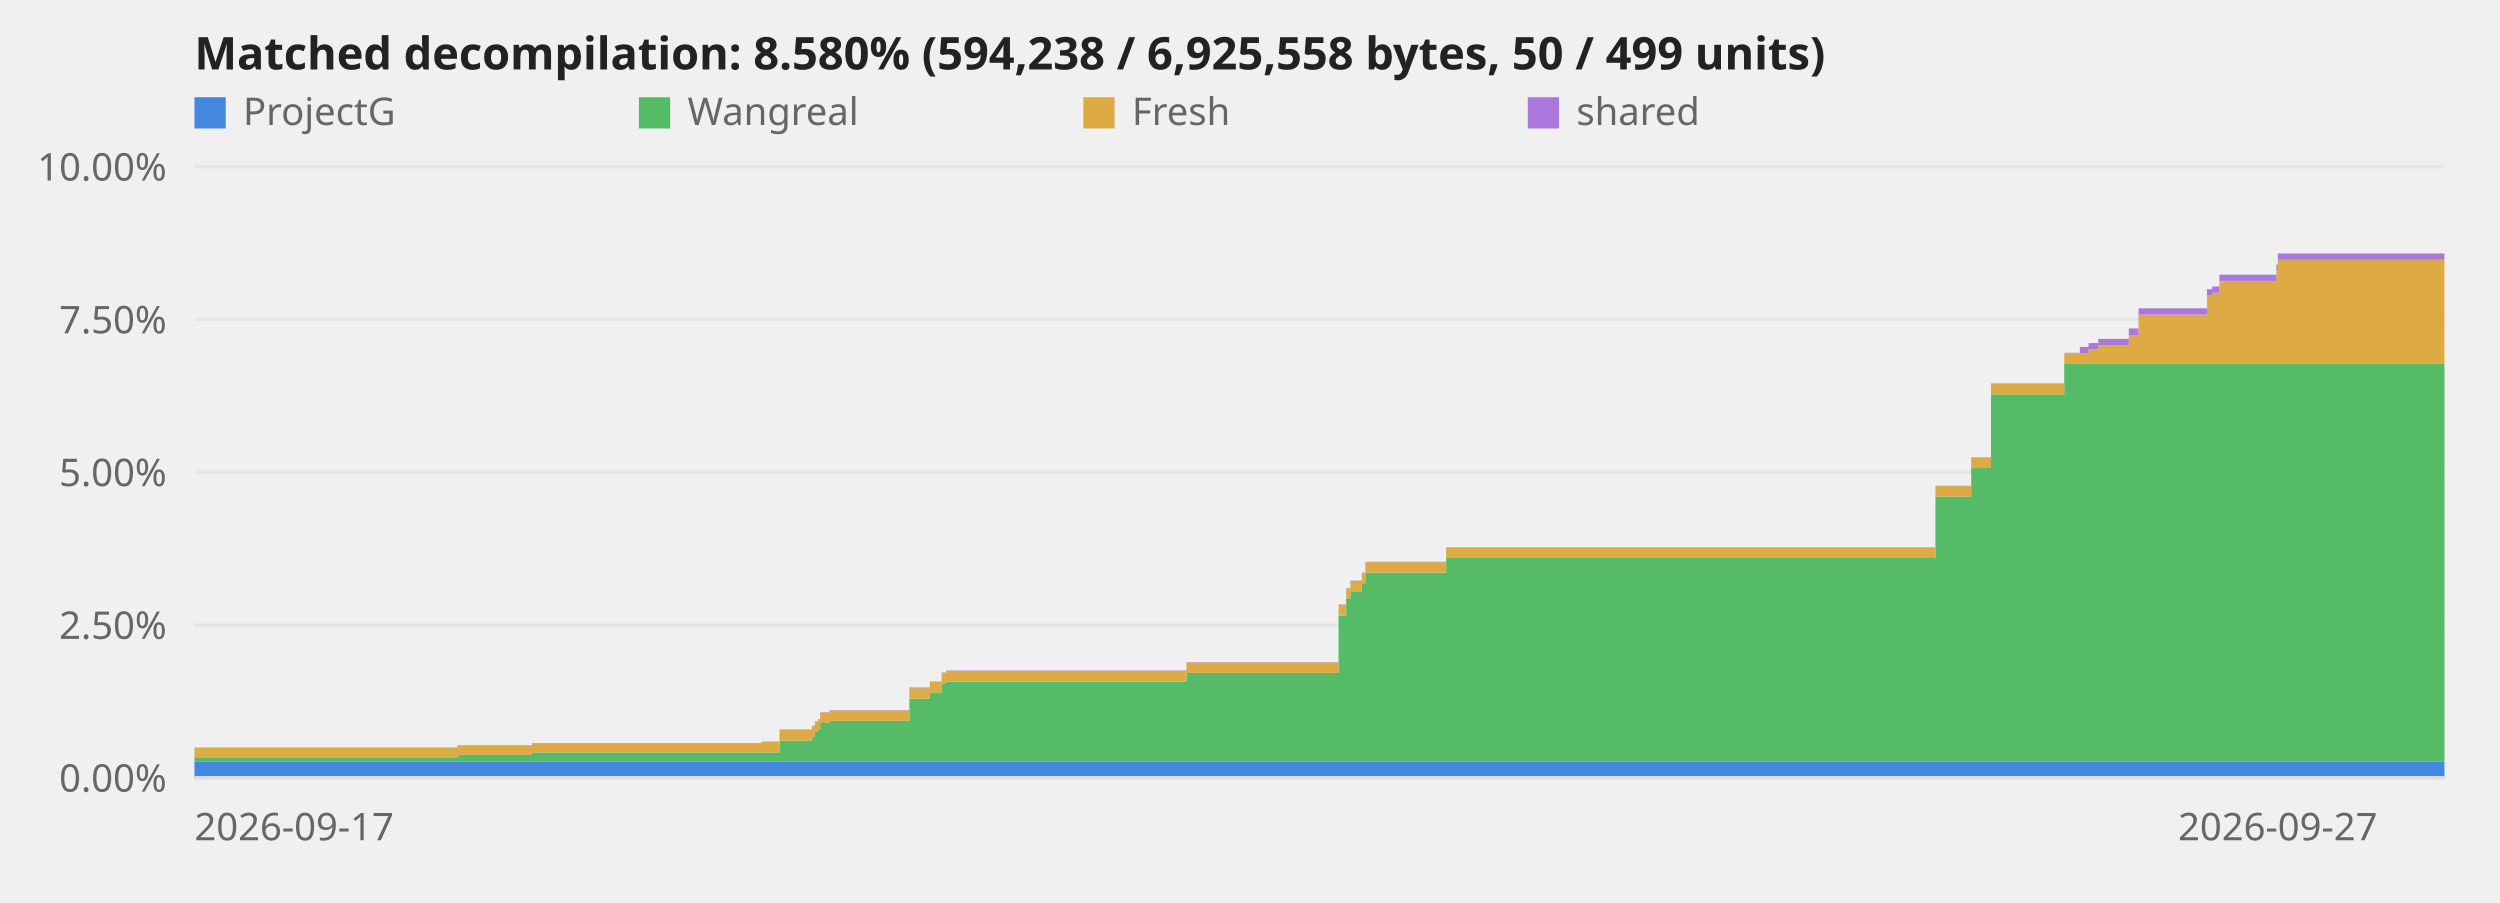
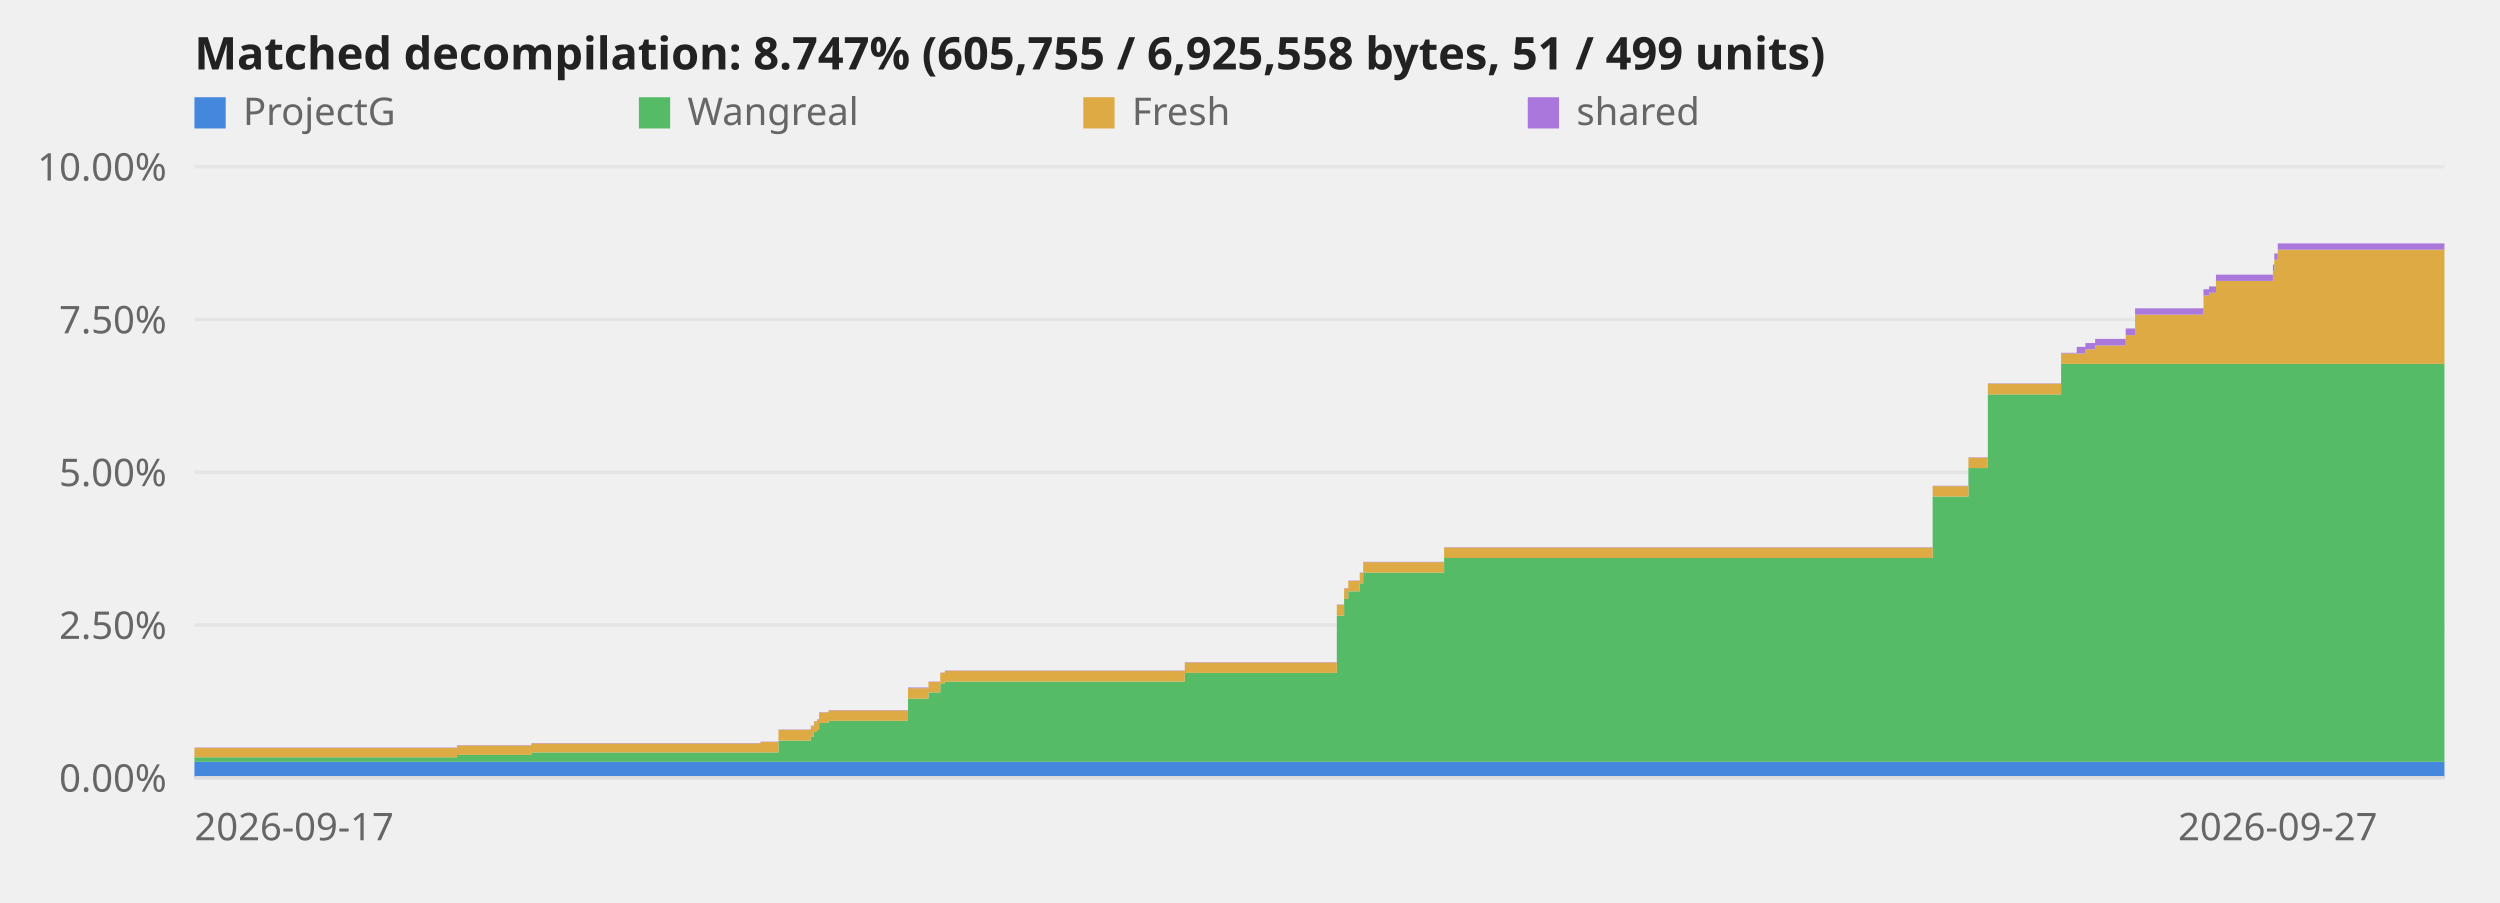
<svg xmlns="http://www.w3.org/2000/svg" viewBox="0 0 720 260" role="img" aria-label="Decompilation progress over time">
  <style>text{font:11px system-ui,sans-serif;fill:#666}.title{font-size:13px;font-weight:600;fill:#222}.axis{stroke:#ddd;stroke-width:1}@media (prefers-color-scheme:dark){svg{background-color:#0d1117}text{fill:#999}.title{fill:#fff}.axis{stroke:#344}}</style>
  <line class="axis" x1="56" y1="224.0" x2="704" y2="224.0" opacity="0.6" />
  <text x="48" y="228.0" text-anchor="end">0.00%</text>
  <line class="axis" x1="56" y1="180.0" x2="704" y2="180.0" opacity="0.6" />
  <text x="48" y="184.0" text-anchor="end">2.50%</text>
  <line class="axis" x1="56" y1="136.0" x2="704" y2="136.0" opacity="0.6" />
  <text x="48" y="140.0" text-anchor="end">5.00%</text>
  <line class="axis" x1="56" y1="92.0" x2="704" y2="92.0" opacity="0.6" />
  <text x="48" y="96.0" text-anchor="end">7.50%</text>
  <line class="axis" x1="56" y1="48.0" x2="704" y2="48.0" opacity="0.6" />
  <text x="48" y="52.0" text-anchor="end">10.00%</text>
-   <polygon points="56.0,219.4 131.7,219.4 131.7,219.4 131.7,219.4 131.7,219.4 153.2,219.4 153.2,219.4 219.3,219.4 219.3,219.4 224.5,219.4 224.5,219.4 233.8,219.4 233.8,219.4 234.7,219.4 234.7,219.4 235.6,219.4 235.6,219.4 236.2,219.4 236.2,219.4 238.9,219.4 238.9,219.4 261.9,219.4 261.9,219.4 267.8,219.4 267.8,219.4 271.2,219.4 271.2,219.4 272.5,219.4 272.5,219.4 341.7,219.4 341.7,219.4 385.5,219.4 385.5,219.4 387.7,219.4 387.7,219.4 388.9,219.4 388.9,219.4 392.2,219.4 392.2,219.4 393.2,219.4 393.2,219.4 416.5,219.4 416.5,219.4 557.4,219.4 557.4,219.4 567.7,219.4 567.7,219.4 573.4,219.4 573.4,219.4 594.5,219.4 594.5,219.4 599.0,219.4 599.0,219.4 601.5,219.4 601.5,219.4 604.3,219.4 604.3,219.4 613.1,219.4 613.1,219.4 615.9,219.4 615.9,219.4 635.6,219.4 635.6,219.4 637.1,219.4 637.1,219.4 639.2,219.4 639.2,219.4 655.6,219.4 655.6,219.4 656.0,219.4 656.0,219.4 704.0,219.4 704.0,224.0 656.0,224.0 656.0,224.0 655.6,224.0 655.6,224.0 639.2,224.0 639.2,224.0 637.1,224.0 637.1,224.0 635.6,224.0 635.6,224.0 615.9,224.0 615.9,224.0 613.1,224.0 613.1,224.0 604.3,224.0 604.3,224.0 601.5,224.0 601.5,224.0 599.0,224.0 599.0,224.0 594.5,224.0 594.5,224.0 573.4,224.0 573.4,224.0 567.7,224.0 567.7,224.0 557.4,224.0 557.4,224.0 416.5,224.0 416.5,224.0 393.2,224.0 393.2,224.0 392.2,224.0 392.2,224.0 388.9,224.0 388.9,224.0 387.7,224.0 387.7,224.0 385.5,224.0 385.5,224.0 341.7,224.0 341.7,224.0 272.5,224.0 272.5,224.0 271.2,224.0 271.2,224.0 267.8,224.0 267.8,224.0 261.9,224.0 261.9,224.0 238.9,224.0 238.9,224.0 236.2,224.0 236.2,224.0 235.6,224.0 235.6,224.0 234.7,224.0 234.7,224.0 233.8,224.0 233.8,224.0 224.5,224.0 224.5,224.0 219.3,224.0 219.3,224.0 153.2,224.0 153.2,224.0 131.7,224.0 131.7,224.0 131.7,224.0 131.7,224.0 56.0,224.0" fill="#48d" />
-   <polygon points="56.0,218.1 131.7,218.1 131.7,217.4 131.7,217.4 131.7,217.4 153.2,217.4 153.2,216.7 219.3,216.7 219.3,216.7 224.5,216.7 224.5,213.3 233.8,213.3 233.8,212.2 234.7,212.2 234.7,210.8 235.6,210.8 235.6,210.2 236.2,210.2 236.2,208.2 238.9,208.2 238.9,207.6 261.9,207.6 261.9,201.2 267.8,201.2 267.8,199.4 271.2,199.4 271.2,196.8 272.5,196.8 272.5,196.3 341.7,196.3 341.7,193.8 385.5,193.8 385.5,177.3 387.7,177.3 387.7,172.5 388.9,172.5 388.9,170.3 392.2,170.3 392.2,168.0 393.2,168.0 393.2,164.9 416.5,164.9 416.5,160.7 557.4,160.7 557.4,143.0 567.7,143.0 567.7,134.8 573.4,134.8 573.4,113.6 594.5,113.6 594.5,104.8 599.0,104.8 599.0,104.8 601.5,104.8 601.5,104.8 604.3,104.8 604.3,104.8 613.1,104.8 613.1,104.8 615.9,104.8 615.9,104.8 635.6,104.8 635.6,104.8 637.1,104.8 637.1,104.8 639.2,104.8 639.2,104.8 655.6,104.8 655.6,104.8 656.0,104.8 656.0,104.8 704.0,104.8 704.0,219.4 656.0,219.4 656.0,219.4 655.6,219.4 655.6,219.4 639.2,219.4 639.2,219.4 637.1,219.4 637.1,219.4 635.6,219.4 635.6,219.4 615.9,219.4 615.9,219.4 613.1,219.4 613.1,219.4 604.3,219.4 604.3,219.4 601.5,219.4 601.5,219.4 599.0,219.4 599.0,219.4 594.5,219.4 594.5,219.4 573.4,219.4 573.4,219.4 567.7,219.4 567.7,219.4 557.4,219.4 557.4,219.4 416.5,219.4 416.5,219.4 393.2,219.4 393.2,219.4 392.2,219.4 392.2,219.4 388.9,219.4 388.9,219.4 387.7,219.4 387.7,219.4 385.5,219.4 385.5,219.4 341.7,219.4 341.7,219.4 272.5,219.4 272.5,219.4 271.2,219.4 271.2,219.4 267.8,219.4 267.8,219.4 261.9,219.4 261.9,219.4 238.9,219.4 238.9,219.4 236.2,219.4 236.2,219.4 235.6,219.4 235.6,219.4 234.7,219.4 234.7,219.4 233.8,219.4 233.8,219.4 224.5,219.4 224.5,219.4 219.3,219.4 219.3,219.4 153.2,219.4 153.2,219.4 131.7,219.4 131.7,219.4 131.7,219.4 131.7,219.4 56.0,219.4" fill="#5b6" />
-   <polygon points="56.0,215.4 131.7,215.4 131.7,214.7 131.7,214.7 131.7,214.7 153.2,214.7 153.2,214.1 219.3,214.1 219.3,213.7 224.5,213.7 224.5,210.2 233.8,210.2 233.8,209.2 234.7,209.2 234.7,207.8 235.6,207.8 235.6,207.2 236.2,207.2 236.2,205.2 238.9,205.2 238.9,204.6 261.9,204.6 261.9,198.2 267.8,198.2 267.8,196.4 271.2,196.4 271.2,193.8 272.5,193.8 272.5,193.2 341.7,193.2 341.7,190.8 385.5,190.8 385.5,174.2 387.7,174.2 387.7,169.5 388.9,169.5 388.9,167.3 392.2,167.3 392.2,165.0 393.2,165.0 393.2,161.9 416.5,161.9 416.5,157.7 557.4,157.7 557.4,140.0 567.7,140.0 567.7,131.8 573.4,131.8 573.4,110.5 594.5,110.5 594.5,101.8 599.0,101.8 599.0,101.8 601.5,101.8 601.5,100.6 604.3,100.6 604.3,99.5 613.1,99.5 613.1,96.5 615.9,96.5 615.9,90.6 635.6,90.6 635.6,85.1 637.1,85.1 637.1,84.3 639.2,84.3 639.2,80.9 655.6,80.9 655.6,78.0 656.0,78.0 656.0,74.8 704.0,74.8 704.0,104.8 656.0,104.8 656.0,104.8 655.6,104.8 655.6,104.8 639.2,104.8 639.2,104.8 637.1,104.8 637.1,104.8 635.6,104.8 635.6,104.8 615.9,104.8 615.9,104.8 613.1,104.8 613.1,104.8 604.3,104.8 604.3,104.8 601.5,104.8 601.5,104.8 599.0,104.8 599.0,104.8 594.5,104.8 594.5,113.6 573.4,113.6 573.4,134.8 567.7,134.8 567.7,143.0 557.4,143.0 557.4,160.7 416.5,160.7 416.5,164.9 393.2,164.9 393.2,168.0 392.2,168.0 392.2,170.3 388.9,170.3 388.9,172.5 387.7,172.5 387.7,177.3 385.5,177.3 385.5,193.8 341.7,193.8 341.7,196.3 272.5,196.3 272.5,196.8 271.2,196.8 271.2,199.4 267.8,199.4 267.8,201.2 261.9,201.2 261.9,207.6 238.9,207.6 238.9,208.2 236.2,208.2 236.2,210.2 235.6,210.2 235.6,210.8 234.7,210.8 234.7,212.2 233.8,212.2 233.8,213.3 224.5,213.3 224.5,216.7 219.3,216.7 219.3,216.7 153.2,216.7 153.2,217.4 131.7,217.4 131.7,217.4 131.7,217.4 131.7,218.1 56.0,218.1" fill="#da4" />
-   <polygon points="56.0,215.3 131.7,215.3 131.7,214.6 131.7,214.6 131.7,214.6 153.2,214.6 153.2,214.0 219.3,214.0 219.3,213.6 224.5,213.6 224.5,210.1 233.8,210.1 233.8,209.0 234.7,209.0 234.7,207.7 235.6,207.7 235.6,207.1 236.2,207.1 236.2,205.1 238.9,205.1 238.9,204.5 261.9,204.5 261.9,198.0 267.8,198.0 267.8,196.3 271.2,196.3 271.2,193.7 272.5,193.7 272.5,193.1 341.7,193.1 341.7,190.7 385.5,190.7 385.5,174.1 387.7,174.1 387.7,169.4 388.9,169.4 388.9,167.2 392.2,167.2 392.2,164.9 393.2,164.9 393.2,161.8 416.5,161.8 416.5,157.6 557.4,157.6 557.4,139.9 567.7,139.9 567.7,131.7 573.4,131.7 573.4,110.4 594.5,110.4 594.5,101.6 599.0,101.6 599.0,99.9 601.5,99.9 601.5,98.8 604.3,98.8 604.3,97.6 613.1,97.6 613.1,94.6 615.9,94.6 615.9,88.8 635.6,88.8 635.6,83.3 637.1,83.3 637.1,82.5 639.2,82.5 639.2,79.1 655.6,79.1 655.6,76.2 656.0,76.2 656.0,73.0 704.0,73.0 704.0,74.8 656.0,74.8 656.0,78.0 655.6,78.0 655.6,80.9 639.2,80.9 639.2,84.3 637.1,84.3 637.1,85.1 635.6,85.1 635.6,90.6 615.9,90.6 615.9,96.5 613.1,96.5 613.1,99.5 604.3,99.5 604.3,100.6 601.5,100.6 601.5,101.8 599.0,101.8 599.0,101.8 594.5,101.8 594.5,110.5 573.4,110.5 573.4,131.8 567.7,131.8 567.7,140.0 557.4,140.0 557.4,157.7 416.5,157.7 416.5,161.9 393.2,161.9 393.2,165.0 392.2,165.0 392.2,167.3 388.9,167.3 388.9,169.5 387.7,169.5 387.7,174.2 385.5,174.2 385.5,190.8 341.7,190.8 341.7,193.2 272.5,193.2 272.5,193.8 271.2,193.8 271.2,196.4 267.8,196.4 267.8,198.2 261.9,198.2 261.9,204.6 238.9,204.6 238.9,205.2 236.2,205.2 236.2,207.2 235.6,207.2 235.6,207.8 234.7,207.8 234.7,209.2 233.8,209.2 233.8,210.2 224.5,210.2 224.5,213.7 219.3,213.7 219.3,214.1 153.2,214.1 153.2,214.7 131.7,214.7 131.7,214.7 131.7,214.7 131.7,215.4 56.0,215.4" fill="#a7d" />
+   <polygon points="56.0,219.4 131.6,219.4 131.6,219.4 131.6,219.4 131.6,219.4 153.0,219.4 153.0,219.4 219.0,219.4 219.0,219.4 224.2,219.4 224.2,219.4 233.5,219.4 233.5,219.4 234.4,219.4 234.4,219.4 235.3,219.4 235.3,219.4 235.9,219.4 235.9,219.4 238.6,219.4 238.6,219.4 261.5,219.4 261.5,219.4 267.4,219.4 267.4,219.4 270.8,219.4 270.8,219.4 272.1,219.4 272.1,219.4 341.2,219.4 341.2,219.4 385.0,219.4 385.0,219.4 387.1,219.4 387.1,219.4 388.3,219.4 388.3,219.4 391.6,219.4 391.6,219.4 392.6,219.4 392.6,219.4 415.9,219.4 415.9,219.4 556.6,219.4 556.6,219.4 566.9,219.4 566.9,219.4 572.5,219.4 572.5,219.4 593.6,219.4 593.6,219.4 598.1,219.4 598.1,219.4 600.6,219.4 600.6,219.4 603.4,219.4 603.4,219.4 612.2,219.4 612.2,219.4 614.9,219.4 614.9,219.4 634.6,219.4 634.6,219.4 636.2,219.4 636.2,219.4 638.2,219.4 638.2,219.4 654.6,219.4 654.6,219.4 655.0,219.4 655.0,219.4 656.0,219.4 656.0,219.4 704.0,219.4 704.0,224.0 656.0,224.0 656.0,224.0 655.0,224.0 655.0,224.0 654.6,224.0 654.6,224.0 638.2,224.0 638.2,224.0 636.2,224.0 636.2,224.0 634.6,224.0 634.6,224.0 614.9,224.0 614.9,224.0 612.2,224.0 612.2,224.0 603.4,224.0 603.4,224.0 600.6,224.0 600.6,224.0 598.1,224.0 598.1,224.0 593.6,224.0 593.6,224.0 572.5,224.0 572.5,224.0 566.9,224.0 566.9,224.0 556.6,224.0 556.6,224.0 415.9,224.0 415.9,224.0 392.6,224.0 392.6,224.0 391.6,224.0 391.6,224.0 388.3,224.0 388.3,224.0 387.1,224.0 387.1,224.0 385.0,224.0 385.0,224.0 341.2,224.0 341.2,224.0 272.1,224.0 272.1,224.0 270.8,224.0 270.8,224.0 267.4,224.0 267.4,224.0 261.5,224.0 261.5,224.0 238.6,224.0 238.6,224.0 235.9,224.0 235.9,224.0 235.3,224.0 235.3,224.0 234.4,224.0 234.4,224.0 233.5,224.0 233.5,224.0 224.2,224.0 224.2,224.0 219.0,224.0 219.0,224.0 153.0,224.0 153.0,224.0 131.6,224.0 131.6,224.0 131.6,224.0 131.6,224.0 56.0,224.0" fill="#48d" />
+   <polygon points="56.0,218.1 131.6,218.1 131.6,217.4 131.6,217.4 131.6,217.4 153.0,217.4 153.0,216.7 219.0,216.7 219.0,216.7 224.2,216.7 224.2,213.3 233.5,213.3 233.5,212.2 234.4,212.2 234.4,210.8 235.3,210.8 235.3,210.2 235.9,210.2 235.9,208.2 238.6,208.2 238.6,207.6 261.5,207.6 261.5,201.2 267.4,201.2 267.4,199.4 270.8,199.4 270.8,196.8 272.1,196.8 272.1,196.3 341.2,196.3 341.2,193.8 385.0,193.8 385.0,177.3 387.1,177.3 387.1,172.5 388.3,172.5 388.3,170.3 391.6,170.3 391.6,168.0 392.6,168.0 392.6,164.9 415.9,164.9 415.9,160.7 556.6,160.7 556.6,143.0 566.9,143.0 566.9,134.8 572.5,134.8 572.5,113.6 593.6,113.6 593.6,104.8 598.1,104.8 598.1,104.8 600.6,104.8 600.6,104.8 603.4,104.8 603.4,104.8 612.2,104.8 612.2,104.8 614.9,104.8 614.9,104.8 634.6,104.8 634.6,104.8 636.2,104.8 636.2,104.8 638.2,104.8 638.2,104.8 654.6,104.8 654.6,104.8 655.0,104.8 655.0,104.8 656.0,104.8 656.0,104.8 704.0,104.8 704.0,219.4 656.0,219.4 656.0,219.4 655.0,219.4 655.0,219.4 654.6,219.4 654.6,219.4 638.2,219.4 638.2,219.4 636.2,219.4 636.2,219.4 634.6,219.4 634.6,219.4 614.9,219.4 614.9,219.4 612.2,219.4 612.2,219.4 603.4,219.4 603.4,219.4 600.6,219.4 600.6,219.4 598.1,219.4 598.1,219.4 593.6,219.4 593.6,219.4 572.5,219.4 572.5,219.4 566.9,219.4 566.9,219.4 556.6,219.4 556.6,219.4 415.9,219.4 415.9,219.4 392.6,219.4 392.6,219.4 391.6,219.4 391.6,219.4 388.3,219.4 388.3,219.4 387.1,219.4 387.1,219.4 385.0,219.4 385.0,219.4 341.2,219.4 341.2,219.4 272.1,219.4 272.1,219.4 270.8,219.4 270.8,219.4 267.4,219.4 267.4,219.4 261.5,219.4 261.5,219.4 238.6,219.4 238.6,219.4 235.9,219.4 235.9,219.4 235.3,219.4 235.3,219.4 234.4,219.4 234.4,219.4 233.5,219.4 233.5,219.4 224.2,219.4 224.2,219.4 219.0,219.4 219.0,219.4 153.0,219.4 153.0,219.4 131.6,219.4 131.6,219.4 131.6,219.4 131.6,219.4 56.0,219.4" fill="#5b6" />
+   <polygon points="56.0,215.4 131.6,215.4 131.6,214.7 131.6,214.7 131.6,214.7 153.0,214.7 153.0,214.1 219.0,214.1 219.0,213.7 224.2,213.7 224.2,210.2 233.5,210.2 233.5,209.2 234.4,209.2 234.4,207.8 235.3,207.8 235.3,207.2 235.9,207.2 235.9,205.2 238.6,205.2 238.6,204.6 261.5,204.6 261.5,198.2 267.4,198.2 267.4,196.4 270.8,196.4 270.8,193.8 272.1,193.8 272.1,193.2 341.2,193.2 341.2,190.8 385.0,190.8 385.0,174.2 387.1,174.2 387.1,169.5 388.3,169.5 388.3,167.3 391.6,167.3 391.6,165.0 392.6,165.0 392.6,161.9 415.9,161.9 415.9,157.7 556.6,157.7 556.6,140.0 566.9,140.0 566.9,131.8 572.5,131.8 572.5,110.5 593.6,110.5 593.6,101.8 598.1,101.8 598.1,101.8 600.6,101.8 600.6,100.6 603.4,100.6 603.4,99.5 612.2,99.5 612.2,96.5 614.9,96.5 614.9,90.6 634.6,90.6 634.6,85.1 636.2,85.1 636.2,84.3 638.2,84.3 638.2,80.9 654.6,80.9 654.6,78.0 655.0,78.0 655.0,74.8 656.0,74.8 656.0,71.9 704.0,71.9 704.0,104.8 656.0,104.8 656.0,104.8 655.0,104.8 655.0,104.8 654.6,104.8 654.6,104.8 638.2,104.8 638.2,104.8 636.2,104.8 636.2,104.8 634.6,104.8 634.6,104.8 614.9,104.8 614.9,104.8 612.2,104.8 612.2,104.8 603.4,104.8 603.4,104.8 600.6,104.8 600.6,104.8 598.1,104.8 598.1,104.8 593.6,104.8 593.6,113.6 572.5,113.6 572.5,134.8 566.9,134.8 566.9,143.0 556.6,143.0 556.6,160.7 415.9,160.7 415.9,164.9 392.6,164.9 392.6,168.0 391.6,168.0 391.6,170.3 388.3,170.3 388.3,172.5 387.1,172.5 387.1,177.3 385.0,177.3 385.0,193.8 341.2,193.8 341.2,196.3 272.1,196.3 272.1,196.8 270.8,196.8 270.8,199.4 267.4,199.4 267.4,201.2 261.5,201.2 261.5,207.6 238.6,207.6 238.6,208.2 235.9,208.2 235.9,210.2 235.3,210.2 235.3,210.8 234.4,210.8 234.4,212.2 233.5,212.2 233.5,213.3 224.2,213.3 224.2,216.7 219.0,216.7 219.0,216.7 153.0,216.7 153.0,217.4 131.6,217.4 131.6,217.4 131.6,217.4 131.6,218.1 56.0,218.1" fill="#da4" />
+   <polygon points="56.0,215.3 131.6,215.3 131.6,214.6 131.6,214.6 131.6,214.6 153.0,214.6 153.0,214.0 219.0,214.0 219.0,213.6 224.2,213.6 224.2,210.1 233.5,210.1 233.5,209.0 234.4,209.0 234.4,207.7 235.3,207.7 235.3,207.1 235.9,207.1 235.9,205.1 238.6,205.1 238.6,204.5 261.5,204.5 261.5,198.0 267.4,198.0 267.4,196.3 270.8,196.3 270.8,193.7 272.1,193.7 272.1,193.1 341.2,193.1 341.2,190.7 385.0,190.7 385.0,174.1 387.1,174.1 387.1,169.4 388.3,169.4 388.3,167.2 391.6,167.2 391.6,164.9 392.6,164.9 392.6,161.8 415.9,161.8 415.9,157.6 556.6,157.6 556.6,139.9 566.9,139.9 566.9,131.7 572.5,131.7 572.5,110.4 593.6,110.4 593.6,101.6 598.1,101.6 598.1,99.9 600.6,99.9 600.6,98.8 603.4,98.8 603.4,97.6 612.2,97.6 612.2,94.6 614.9,94.6 614.9,88.8 634.6,88.8 634.6,83.3 636.2,83.3 636.2,82.5 638.2,82.5 638.2,79.1 654.6,79.1 654.6,76.2 655.0,76.2 655.0,73.0 656.0,73.0 656.0,70.1 704.0,70.1 704.0,71.9 656.0,71.9 656.0,74.8 655.0,74.8 655.0,78.0 654.6,78.0 654.6,80.9 638.2,80.9 638.2,84.3 636.2,84.3 636.2,85.1 634.6,85.1 634.6,90.6 614.9,90.6 614.9,96.5 612.2,96.5 612.2,99.5 603.4,99.5 603.4,100.6 600.6,100.6 600.6,101.8 598.1,101.8 598.1,101.8 593.6,101.8 593.6,110.5 572.5,110.5 572.5,131.8 566.9,131.8 566.9,140.0 556.6,140.0 556.6,157.7 415.9,157.7 415.9,161.9 392.6,161.9 392.6,165.0 391.6,165.0 391.6,167.3 388.3,167.3 388.3,169.5 387.1,169.5 387.1,174.2 385.0,174.2 385.0,190.8 341.2,190.8 341.2,193.2 272.1,193.2 272.1,193.8 270.8,193.8 270.8,196.4 267.4,196.4 267.4,198.2 261.5,198.2 261.5,204.6 238.6,204.6 238.6,205.2 235.9,205.2 235.9,207.2 235.3,207.2 235.3,207.8 234.4,207.8 234.4,209.2 233.5,209.2 233.5,210.2 224.2,210.2 224.2,213.7 219.0,213.7 219.0,214.1 153.0,214.1 153.0,214.7 131.6,214.7 131.6,214.7 131.6,214.7 131.6,215.4 56.0,215.4" fill="#a7d" />
  <line class="axis" x1="56" y1="224" x2="704" y2="224" />
  <text x="56.0" y="242" text-anchor="start">2026-09-17</text>
  <text x="656.0" y="242" text-anchor="middle">2026-09-27</text>
-   <text class="title" x="56" y="20">Matched decompilation: 8.580% (594,238 / 6,925,558 bytes, 50 / 499 units)</text>
+   <text class="title" x="56" y="20">Matched decompilation: 8.747% (605,755 / 6,925,558 bytes, 51 / 499 units)</text>
  <rect x="56" y="28" width="9" height="9" fill="#48d" />
  <text x="70" y="36">ProjectG</text>
  <rect x="184" y="28" width="9" height="9" fill="#5b6" />
  <text x="198" y="36">Wangreal</text>
  <rect x="312" y="28" width="9" height="9" fill="#da4" />
  <text x="326" y="36">Fresh</text>
  <rect x="440" y="28" width="9" height="9" fill="#a7d" />
  <text x="454" y="36">shared</text>
</svg>
